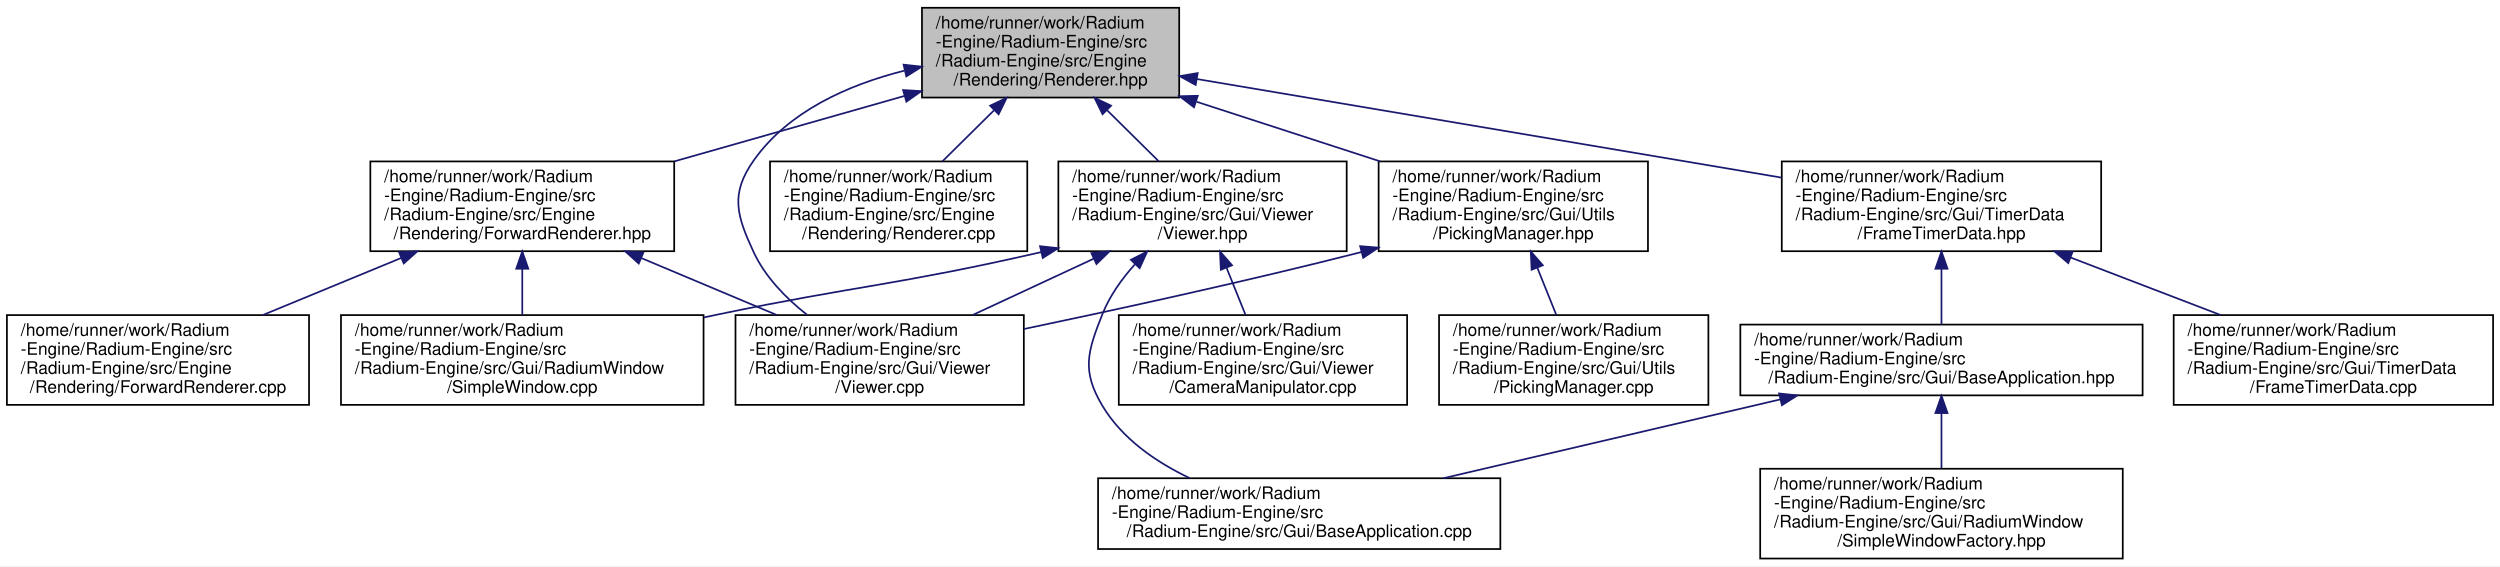
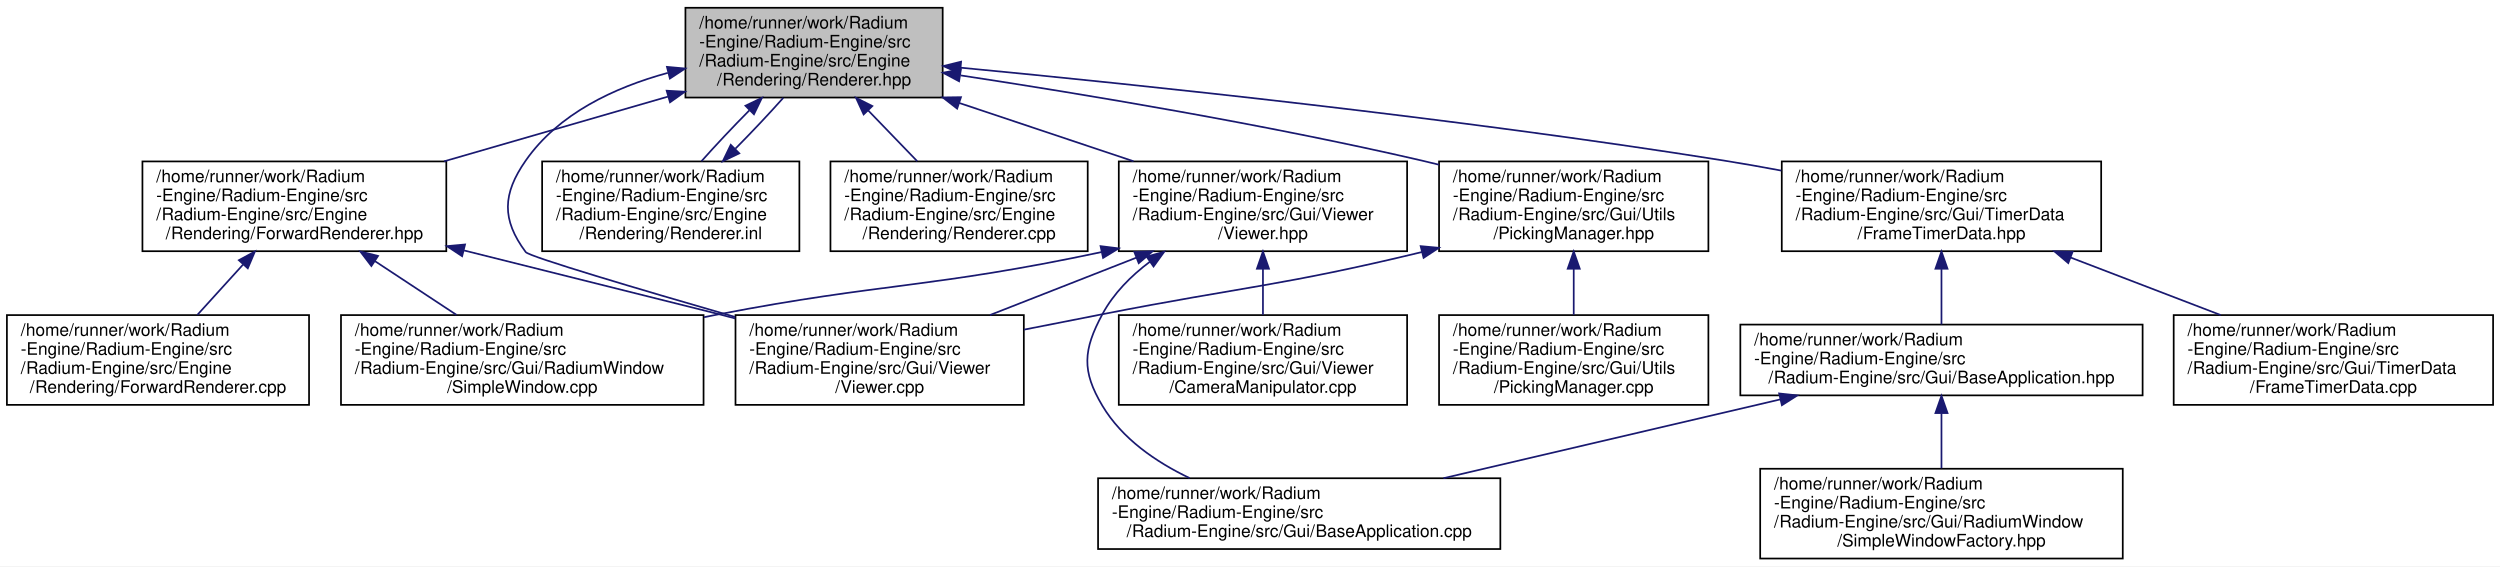
<svg xmlns="http://www.w3.org/2000/svg" xmlns:xlink="http://www.w3.org/1999/xlink" width="1448pt" height="328pt" viewBox="0.00 0.00 1448.00 328.00">
  <g id="graph0" class="graph" transform="scale(1 1) rotate(0) translate(4 324)">
    <polygon fill="white" stroke="transparent" points="-4,4 -4,-324 1444,-324 1444,4 -4,4" />
    <g id="node1" class="node">
      <g id="a_node1">
        <a xlink:title=" ">
-           <polygon fill="#bfbfbf" stroke="black" points="530,-267.5 530,-319.5 679,-319.5 679,-267.5 530,-267.5" />
-           <text text-anchor="start" x="538" y="-307.5" font-family="Helvetica,sans-Serif" font-size="10.00">/home/runner/work/Radium</text>
-           <text text-anchor="start" x="538" y="-296.5" font-family="Helvetica,sans-Serif" font-size="10.00">-Engine/Radium-Engine/src</text>
-           <text text-anchor="start" x="538" y="-285.5" font-family="Helvetica,sans-Serif" font-size="10.00">/Radium-Engine/src/Engine</text>
-           <text text-anchor="middle" x="604.5" y="-274.5" font-family="Helvetica,sans-Serif" font-size="10.00">/Rendering/Renderer.hpp</text>
+           <polygon fill="#bfbfbf" stroke="black" points="393,-267.5 393,-319.5 542,-319.5 542,-267.5 393,-267.5" />
+           <text text-anchor="start" x="401" y="-307.5" font-family="Helvetica,sans-Serif" font-size="10.00">/home/runner/work/Radium</text>
+           <text text-anchor="start" x="401" y="-296.5" font-family="Helvetica,sans-Serif" font-size="10.00">-Engine/Radium-Engine/src</text>
+           <text text-anchor="start" x="401" y="-285.5" font-family="Helvetica,sans-Serif" font-size="10.00">/Radium-Engine/src/Engine</text>
+           <text text-anchor="middle" x="467.5" y="-274.5" font-family="Helvetica,sans-Serif" font-size="10.00">/Rendering/Renderer.hpp</text>
        </a>
      </g>
    </g>
    <g id="node2" class="node">
      <g id="a_node2">
        <a xlink:href="ForwardRenderer_8hpp.html" target="_top" xlink:title=" ">
-           <polygon fill="white" stroke="black" points="210.5,-178.5 210.5,-230.5 386.5,-230.5 386.5,-178.5 210.5,-178.5" />
-           <text text-anchor="start" x="218.5" y="-218.5" font-family="Helvetica,sans-Serif" font-size="10.00">/home/runner/work/Radium</text>
-           <text text-anchor="start" x="218.5" y="-207.5" font-family="Helvetica,sans-Serif" font-size="10.00">-Engine/Radium-Engine/src</text>
-           <text text-anchor="start" x="218.5" y="-196.5" font-family="Helvetica,sans-Serif" font-size="10.00">/Radium-Engine/src/Engine</text>
-           <text text-anchor="middle" x="298.5" y="-185.5" font-family="Helvetica,sans-Serif" font-size="10.00">/Rendering/ForwardRenderer.hpp</text>
+           <polygon fill="white" stroke="black" points="78.5,-178.5 78.5,-230.5 254.5,-230.5 254.5,-178.5 78.5,-178.5" />
+           <text text-anchor="start" x="86.5" y="-218.5" font-family="Helvetica,sans-Serif" font-size="10.00">/home/runner/work/Radium</text>
+           <text text-anchor="start" x="86.5" y="-207.5" font-family="Helvetica,sans-Serif" font-size="10.00">-Engine/Radium-Engine/src</text>
+           <text text-anchor="start" x="86.5" y="-196.5" font-family="Helvetica,sans-Serif" font-size="10.00">/Radium-Engine/src/Engine</text>
+           <text text-anchor="middle" x="166.5" y="-185.5" font-family="Helvetica,sans-Serif" font-size="10.00">/Rendering/ForwardRenderer.hpp</text>
        </a>
      </g>
    </g>
    <g id="edge1" class="edge">
-       <path fill="none" stroke="midnightblue" d="M519.85,-268.43C478.43,-256.66 428.59,-242.49 386.71,-230.58" />
-       <polygon fill="midnightblue" stroke="midnightblue" points="519.07,-271.85 529.64,-271.22 520.98,-265.12 519.07,-271.85" />
+       <path fill="none" stroke="midnightblue" d="M382.86,-268.04C342.36,-256.33 293.94,-242.33 253.18,-230.55" />
+       <polygon fill="midnightblue" stroke="midnightblue" points="382.13,-271.47 392.71,-270.88 384.07,-264.74 382.13,-271.47" />
    </g>
    <g id="node5" class="node">
      <g id="a_node5">
        <a xlink:href="Viewer_8cpp.html" target="_top" xlink:title=" ">
          <polygon fill="white" stroke="black" points="422,-89.5 422,-141.5 589,-141.5 589,-89.5 422,-89.5" />
          <text text-anchor="start" x="430" y="-129.5" font-family="Helvetica,sans-Serif" font-size="10.00">/home/runner/work/Radium</text>
          <text text-anchor="start" x="430" y="-118.5" font-family="Helvetica,sans-Serif" font-size="10.00">-Engine/Radium-Engine/src</text>
          <text text-anchor="start" x="430" y="-107.5" font-family="Helvetica,sans-Serif" font-size="10.00">/Radium-Engine/src/Gui/Viewer</text>
          <text text-anchor="middle" x="505.5" y="-96.5" font-family="Helvetica,sans-Serif" font-size="10.00">/Viewer.cpp</text>
        </a>
      </g>
    </g>
-     <g id="edge19" class="edge">
-       <path fill="none" stroke="midnightblue" d="M519.77,-283.06C486.96,-274.79 452.53,-259.43 432.5,-231 418.93,-211.74 422.57,-199.36 432.5,-178 439.21,-163.58 451.15,-151.32 463.46,-141.64" />
-       <polygon fill="midnightblue" stroke="midnightblue" points="519.36,-286.55 529.89,-285.4 520.94,-279.73 519.36,-286.55" />
+     <g id="edge21" class="edge">
+       <path fill="none" stroke="midnightblue" d="M382.79,-281.79C351.64,-273.29 319.4,-258.1 300.5,-231 287.03,-211.68 286.44,-196.9 300.5,-178 302.48,-175.34 365.99,-156.52 421.8,-140.4" />
+       <polygon fill="midnightblue" stroke="midnightblue" points="382.29,-285.28 392.85,-284.32 384,-278.49 382.29,-285.28" />
    </g>
    <g id="node6" class="node">
      <g id="a_node6">
-         <a xlink:href="Renderer_8cpp.html" target="_top" xlink:title=" ">
-           <polygon fill="white" stroke="black" points="442,-178.5 442,-230.5 591,-230.5 591,-178.5 442,-178.5" />
-           <text text-anchor="start" x="450" y="-218.5" font-family="Helvetica,sans-Serif" font-size="10.00">/home/runner/work/Radium</text>
-           <text text-anchor="start" x="450" y="-207.5" font-family="Helvetica,sans-Serif" font-size="10.00">-Engine/Radium-Engine/src</text>
-           <text text-anchor="start" x="450" y="-196.5" font-family="Helvetica,sans-Serif" font-size="10.00">/Radium-Engine/src/Engine</text>
-           <text text-anchor="middle" x="516.5" y="-185.5" font-family="Helvetica,sans-Serif" font-size="10.00">/Rendering/Renderer.cpp</text>
+         <a xlink:href="Renderer_8inl.html" target="_top" xlink:title=" ">
+           <polygon fill="white" stroke="black" points="310,-178.5 310,-230.5 459,-230.5 459,-178.5 310,-178.5" />
+           <text text-anchor="start" x="318" y="-218.5" font-family="Helvetica,sans-Serif" font-size="10.00">/home/runner/work/Radium</text>
+           <text text-anchor="start" x="318" y="-207.5" font-family="Helvetica,sans-Serif" font-size="10.00">-Engine/Radium-Engine/src</text>
+           <text text-anchor="start" x="318" y="-196.5" font-family="Helvetica,sans-Serif" font-size="10.00">/Radium-Engine/src/Engine</text>
+           <text text-anchor="middle" x="384.5" y="-185.5" font-family="Helvetica,sans-Serif" font-size="10.00">/Rendering/Renderer.inl</text>
        </a>
      </g>
    </g>
    <g id="edge5" class="edge">
-       <path fill="none" stroke="midnightblue" d="M571.7,-260.08C561.85,-250.34 551.19,-239.8 541.9,-230.61" />
-       <polygon fill="midnightblue" stroke="midnightblue" points="569.47,-262.79 579.05,-267.34 574.4,-257.82 569.47,-262.79" />
+       <path fill="none" stroke="midnightblue" d="M430.02,-260.08C420.37,-250.34 410.44,-239.8 402.27,-230.61" />
+       <polygon fill="midnightblue" stroke="midnightblue" points="427.75,-262.76 437.31,-267.34 432.69,-257.8 427.75,-262.76" />
    </g>
    <g id="node7" class="node">
      <g id="a_node7">
+         <a xlink:href="Renderer_8cpp.html" target="_top" xlink:title=" ">
+           <polygon fill="white" stroke="black" points="477,-178.5 477,-230.5 626,-230.5 626,-178.5 477,-178.5" />
+           <text text-anchor="start" x="485" y="-218.5" font-family="Helvetica,sans-Serif" font-size="10.00">/home/runner/work/Radium</text>
+           <text text-anchor="start" x="485" y="-207.5" font-family="Helvetica,sans-Serif" font-size="10.00">-Engine/Radium-Engine/src</text>
+           <text text-anchor="start" x="485" y="-196.5" font-family="Helvetica,sans-Serif" font-size="10.00">/Radium-Engine/src/Engine</text>
+           <text text-anchor="middle" x="551.5" y="-185.5" font-family="Helvetica,sans-Serif" font-size="10.00">/Rendering/Renderer.cpp</text>
+         </a>
+       </g>
+     </g>
+     <g id="edge7" class="edge">
+       <path fill="none" stroke="midnightblue" d="M498.81,-260.08C508.21,-250.34 518.38,-239.8 527.26,-230.61" />
+       <polygon fill="midnightblue" stroke="midnightblue" points="496.22,-257.71 491.8,-267.34 501.26,-262.57 496.22,-257.71" />
+     </g>
+     <g id="node8" class="node">
+       <g id="a_node8">
        <a xlink:href="FrameTimerData_8hpp.html" target="_top" xlink:title=" ">
          <polygon fill="white" stroke="black" points="1028,-178.5 1028,-230.5 1213,-230.5 1213,-178.5 1028,-178.5" />
          <text text-anchor="start" x="1036" y="-218.5" font-family="Helvetica,sans-Serif" font-size="10.00">/home/runner/work/Radium</text>
          <text text-anchor="start" x="1036" y="-207.5" font-family="Helvetica,sans-Serif" font-size="10.00">-Engine/Radium-Engine/src</text>
          <text text-anchor="start" x="1036" y="-196.5" font-family="Helvetica,sans-Serif" font-size="10.00">/Radium-Engine/src/Gui/TimerData</text>
          <text text-anchor="middle" x="1120.5" y="-185.5" font-family="Helvetica,sans-Serif" font-size="10.00">/FrameTimerData.hpp</text>
        </a>
      </g>
    </g>
-     <g id="edge6" class="edge">
-       <path fill="none" stroke="midnightblue" d="M689.21,-278.22C782.37,-262.51 931.59,-237.35 1027.81,-221.13" />
-       <polygon fill="midnightblue" stroke="midnightblue" points="688.53,-274.78 679.26,-279.9 689.7,-281.68 688.53,-274.78" />
-     </g>
-     <g id="node12" class="node">
-       <g id="a_node12">
+     <g id="edge8" class="edge">
+       <path fill="none" stroke="midnightblue" d="M552.56,-284.78C656.98,-274.79 839.34,-255.71 994.5,-231 1005.3,-229.28 1016.58,-227.28 1027.77,-225.18" />
+       <polygon fill="midnightblue" stroke="midnightblue" points="552.01,-281.32 542.39,-285.75 552.67,-288.28 552.01,-281.32" />
+     </g>
+     <g id="node13" class="node">
+       <g id="a_node13">
        <a xlink:href="Viewer_8hpp.html" target="_top" xlink:title=" ">
-           <polygon fill="white" stroke="black" points="609,-178.5 609,-230.5 776,-230.5 776,-178.5 609,-178.5" />
-           <text text-anchor="start" x="617" y="-218.5" font-family="Helvetica,sans-Serif" font-size="10.00">/home/runner/work/Radium</text>
-           <text text-anchor="start" x="617" y="-207.5" font-family="Helvetica,sans-Serif" font-size="10.00">-Engine/Radium-Engine/src</text>
-           <text text-anchor="start" x="617" y="-196.5" font-family="Helvetica,sans-Serif" font-size="10.00">/Radium-Engine/src/Gui/Viewer</text>
-           <text text-anchor="middle" x="692.5" y="-185.5" font-family="Helvetica,sans-Serif" font-size="10.00">/Viewer.hpp</text>
-         </a>
-       </g>
-     </g>
-     <g id="edge11" class="edge">
-       <path fill="none" stroke="midnightblue" d="M637.3,-260.08C647.15,-250.34 657.81,-239.8 667.1,-230.61" />
-       <polygon fill="midnightblue" stroke="midnightblue" points="634.6,-257.82 629.95,-267.34 639.53,-262.79 634.6,-257.82" />
-     </g>
-     <g id="node14" class="node">
-       <g id="a_node14">
+           <polygon fill="white" stroke="black" points="644,-178.5 644,-230.5 811,-230.5 811,-178.5 644,-178.5" />
+           <text text-anchor="start" x="652" y="-218.5" font-family="Helvetica,sans-Serif" font-size="10.00">/home/runner/work/Radium</text>
+           <text text-anchor="start" x="652" y="-207.5" font-family="Helvetica,sans-Serif" font-size="10.00">-Engine/Radium-Engine/src</text>
+           <text text-anchor="start" x="652" y="-196.5" font-family="Helvetica,sans-Serif" font-size="10.00">/Radium-Engine/src/Gui/Viewer</text>
+           <text text-anchor="middle" x="727.5" y="-185.5" font-family="Helvetica,sans-Serif" font-size="10.00">/Viewer.hpp</text>
+         </a>
+       </g>
+     </g>
+     <g id="edge13" class="edge">
+       <path fill="none" stroke="midnightblue" d="M551.5,-264.39C584.01,-253.51 620.93,-241.16 652.53,-230.59" />
+       <polygon fill="midnightblue" stroke="midnightblue" points="550.38,-261.08 542.01,-267.57 552.6,-267.72 550.38,-261.08" />
+     </g>
+     <g id="node15" class="node">
+       <g id="a_node15">
        <a xlink:href="PickingManager_8hpp.html" target="_top" xlink:title=" ">
-           <polygon fill="white" stroke="black" points="794.5,-178.5 794.5,-230.5 950.5,-230.5 950.5,-178.5 794.5,-178.5" />
-           <text text-anchor="start" x="802.5" y="-218.5" font-family="Helvetica,sans-Serif" font-size="10.00">/home/runner/work/Radium</text>
-           <text text-anchor="start" x="802.5" y="-207.5" font-family="Helvetica,sans-Serif" font-size="10.00">-Engine/Radium-Engine/src</text>
-           <text text-anchor="start" x="802.5" y="-196.5" font-family="Helvetica,sans-Serif" font-size="10.00">/Radium-Engine/src/Gui/Utils</text>
-           <text text-anchor="middle" x="872.5" y="-185.5" font-family="Helvetica,sans-Serif" font-size="10.00">/PickingManager.hpp</text>
-         </a>
-       </g>
-     </g>
-     <g id="edge16" class="edge">
-       <path fill="none" stroke="midnightblue" d="M689.09,-265.04C723.16,-253.98 762.18,-241.31 795.45,-230.51" />
-       <polygon fill="midnightblue" stroke="midnightblue" points="687.58,-261.85 679.15,-268.27 689.75,-268.51 687.58,-261.85" />
+           <polygon fill="white" stroke="black" points="829.5,-178.5 829.5,-230.5 985.5,-230.5 985.5,-178.5 829.5,-178.5" />
+           <text text-anchor="start" x="837.5" y="-218.5" font-family="Helvetica,sans-Serif" font-size="10.00">/home/runner/work/Radium</text>
+           <text text-anchor="start" x="837.5" y="-207.5" font-family="Helvetica,sans-Serif" font-size="10.00">-Engine/Radium-Engine/src</text>
+           <text text-anchor="start" x="837.5" y="-196.5" font-family="Helvetica,sans-Serif" font-size="10.00">/Radium-Engine/src/Gui/Utils</text>
+           <text text-anchor="middle" x="907.5" y="-185.5" font-family="Helvetica,sans-Serif" font-size="10.00">/PickingManager.hpp</text>
+         </a>
+       </g>
+     </g>
+     <g id="edge18" class="edge">
+       <path fill="none" stroke="midnightblue" d="M552.46,-280.32C624.08,-269.41 729.06,-251.94 819.5,-231 822.75,-230.25 826.07,-229.45 829.41,-228.61" />
+       <polygon fill="midnightblue" stroke="midnightblue" points="551.5,-276.92 542.14,-281.88 552.55,-283.84 551.5,-276.92" />
    </g>
    <g id="node3" class="node">
      <g id="a_node3">
        <a xlink:href="ForwardRenderer_8cpp.html" target="_top" xlink:title=" ">
          <polygon fill="white" stroke="black" points="0,-89.5 0,-141.5 175,-141.5 175,-89.5 0,-89.5" />
          <text text-anchor="start" x="8" y="-129.5" font-family="Helvetica,sans-Serif" font-size="10.00">/home/runner/work/Radium</text>
          <text text-anchor="start" x="8" y="-118.5" font-family="Helvetica,sans-Serif" font-size="10.00">-Engine/Radium-Engine/src</text>
          <text text-anchor="start" x="8" y="-107.5" font-family="Helvetica,sans-Serif" font-size="10.00">/Radium-Engine/src/Engine</text>
          <text text-anchor="middle" x="87.5" y="-96.5" font-family="Helvetica,sans-Serif" font-size="10.00">/Rendering/ForwardRenderer.cpp</text>
        </a>
      </g>
    </g>
    <g id="edge2" class="edge">
-       <path fill="none" stroke="midnightblue" d="M228.35,-174.58C202.4,-163.88 173.22,-151.85 148.18,-141.52" />
-       <polygon fill="midnightblue" stroke="midnightblue" points="227.17,-177.88 237.75,-178.45 229.84,-171.41 227.17,-177.88" />
+       <path fill="none" stroke="midnightblue" d="M136.8,-170.79C128.03,-161.13 118.56,-150.71 110.3,-141.61" />
+       <polygon fill="midnightblue" stroke="midnightblue" points="134.34,-173.29 143.65,-178.34 139.52,-168.58 134.34,-173.29" />
    </g>
    <g id="node4" class="node">
      <g id="a_node4">
        <a xlink:href="SimpleWindow_8cpp.html" target="_top" xlink:title=" ">
          <polygon fill="white" stroke="black" points="193.5,-89.5 193.5,-141.5 403.5,-141.5 403.5,-89.5 193.5,-89.5" />
          <text text-anchor="start" x="201.5" y="-129.5" font-family="Helvetica,sans-Serif" font-size="10.00">/home/runner/work/Radium</text>
          <text text-anchor="start" x="201.5" y="-118.5" font-family="Helvetica,sans-Serif" font-size="10.00">-Engine/Radium-Engine/src</text>
          <text text-anchor="start" x="201.5" y="-107.5" font-family="Helvetica,sans-Serif" font-size="10.00">/Radium-Engine/src/Gui/RadiumWindow</text>
          <text text-anchor="middle" x="298.5" y="-96.5" font-family="Helvetica,sans-Serif" font-size="10.00">/SimpleWindow.cpp</text>
        </a>
      </g>
    </g>
    <g id="edge3" class="edge">
-       <path fill="none" stroke="midnightblue" d="M298.5,-168.19C298.5,-159.28 298.5,-149.9 298.5,-141.61" />
-       <polygon fill="midnightblue" stroke="midnightblue" points="295,-168.34 298.5,-178.34 302,-168.34 295,-168.34" />
+       <path fill="none" stroke="midnightblue" d="M213.1,-172.79C228.59,-162.58 245.64,-151.34 260.41,-141.61" />
+       <polygon fill="midnightblue" stroke="midnightblue" points="211.1,-169.91 204.68,-178.34 214.96,-175.76 211.1,-169.91" />
    </g>
    <g id="edge4" class="edge">
-       <path fill="none" stroke="midnightblue" d="M367.32,-174.58C392.78,-163.88 421.4,-151.85 445.97,-141.52" />
-       <polygon fill="midnightblue" stroke="midnightblue" points="365.96,-171.35 358.1,-178.45 368.67,-177.8 365.96,-171.35" />
-     </g>
-     <g id="node8" class="node">
-       <g id="a_node8">
+       <path fill="none" stroke="midnightblue" d="M264.77,-178.94C332.88,-161.92 411.54,-142.25 412.5,-142 415.58,-141.19 418.71,-140.37 421.87,-139.53" />
+       <polygon fill="midnightblue" stroke="midnightblue" points="263.66,-175.61 254.81,-181.43 265.36,-182.4 263.66,-175.61" />
+     </g>
+     <g id="edge6" class="edge">
+       <path fill="none" stroke="midnightblue" d="M421.92,-237.86C431.57,-247.6 441.5,-258.14 449.68,-267.34" />
+       <polygon fill="midnightblue" stroke="midnightblue" points="424.19,-235.18 414.64,-230.61 419.25,-240.14 424.19,-235.18" />
+     </g>
+     <g id="node9" class="node">
+       <g id="a_node9">
        <a xlink:href="BaseApplication_8hpp.html" target="_top" xlink:title=" ">
          <polygon fill="white" stroke="black" points="1004,-95 1004,-136 1237,-136 1237,-95 1004,-95" />
          <text text-anchor="start" x="1012" y="-124" font-family="Helvetica,sans-Serif" font-size="10.00">/home/runner/work/Radium</text>
          <text text-anchor="start" x="1012" y="-113" font-family="Helvetica,sans-Serif" font-size="10.00">-Engine/Radium-Engine/src</text>
          <text text-anchor="middle" x="1120.5" y="-102" font-family="Helvetica,sans-Serif" font-size="10.00">/Radium-Engine/src/Gui/BaseApplication.hpp</text>
        </a>
      </g>
    </g>
-     <g id="edge7" class="edge">
+     <g id="edge9" class="edge">
      <path fill="none" stroke="midnightblue" d="M1120.5,-168.16C1120.5,-157.21 1120.5,-145.55 1120.5,-136.08" />
      <polygon fill="midnightblue" stroke="midnightblue" points="1117,-168.34 1120.5,-178.34 1124,-168.34 1117,-168.34" />
    </g>
-     <g id="node11" class="node">
-       <g id="a_node11">
+     <g id="node12" class="node">
+       <g id="a_node12">
        <a xlink:href="FrameTimerData_8cpp.html" target="_top" xlink:title=" ">
          <polygon fill="white" stroke="black" points="1255,-89.5 1255,-141.5 1440,-141.5 1440,-89.5 1255,-89.5" />
          <text text-anchor="start" x="1263" y="-129.5" font-family="Helvetica,sans-Serif" font-size="10.00">/home/runner/work/Radium</text>
          <text text-anchor="start" x="1263" y="-118.5" font-family="Helvetica,sans-Serif" font-size="10.00">-Engine/Radium-Engine/src</text>
          <text text-anchor="start" x="1263" y="-107.5" font-family="Helvetica,sans-Serif" font-size="10.00">/Radium-Engine/src/Gui/TimerData</text>
          <text text-anchor="middle" x="1347.5" y="-96.5" font-family="Helvetica,sans-Serif" font-size="10.00">/FrameTimerData.cpp</text>
        </a>
      </g>
    </g>
-     <g id="edge10" class="edge">
+     <g id="edge12" class="edge">
      <path fill="none" stroke="midnightblue" d="M1195.23,-174.86C1223.33,-164.09 1255.04,-151.94 1282.22,-141.52" />
      <polygon fill="midnightblue" stroke="midnightblue" points="1193.94,-171.61 1185.85,-178.45 1196.44,-178.14 1193.94,-171.61" />
    </g>
-     <g id="node9" class="node">
-       <g id="a_node9">
+     <g id="node10" class="node">
+       <g id="a_node10">
        <a xlink:href="BaseApplication_8cpp.html" target="_top" xlink:title=" ">
          <polygon fill="white" stroke="black" points="632,-6 632,-47 865,-47 865,-6 632,-6" />
          <text text-anchor="start" x="640" y="-35" font-family="Helvetica,sans-Serif" font-size="10.00">/home/runner/work/Radium</text>
          <text text-anchor="start" x="640" y="-24" font-family="Helvetica,sans-Serif" font-size="10.00">-Engine/Radium-Engine/src</text>
          <text text-anchor="middle" x="748.5" y="-13" font-family="Helvetica,sans-Serif" font-size="10.00">/Radium-Engine/src/Gui/BaseApplication.cpp</text>
        </a>
      </g>
    </g>
-     <g id="edge8" class="edge">
+     <g id="edge10" class="edge">
      <path fill="none" stroke="midnightblue" d="M1027.17,-92.67C967.2,-78.65 889.97,-60.59 832.03,-47.03" />
      <polygon fill="midnightblue" stroke="midnightblue" points="1026.48,-96.11 1037.02,-94.98 1028.08,-89.29 1026.48,-96.11" />
    </g>
-     <g id="node10" class="node">
-       <g id="a_node10">
+     <g id="node11" class="node">
+       <g id="a_node11">
        <a xlink:href="SimpleWindowFactory_8hpp.html" target="_top" xlink:title=" ">
          <polygon fill="white" stroke="black" points="1015.5,-0.5 1015.5,-52.5 1225.5,-52.5 1225.5,-0.5 1015.5,-0.5" />
          <text text-anchor="start" x="1023.5" y="-40.5" font-family="Helvetica,sans-Serif" font-size="10.00">/home/runner/work/Radium</text>
          <text text-anchor="start" x="1023.5" y="-29.5" font-family="Helvetica,sans-Serif" font-size="10.00">-Engine/Radium-Engine/src</text>
          <text text-anchor="start" x="1023.5" y="-18.5" font-family="Helvetica,sans-Serif" font-size="10.00">/Radium-Engine/src/Gui/RadiumWindow</text>
          <text text-anchor="middle" x="1120.5" y="-7.5" font-family="Helvetica,sans-Serif" font-size="10.00">/SimpleWindowFactory.hpp</text>
        </a>
      </g>
    </g>
-     <g id="edge9" class="edge">
+     <g id="edge11" class="edge">
      <path fill="none" stroke="midnightblue" d="M1120.5,-84.51C1120.5,-74.17 1120.5,-62.71 1120.5,-52.79" />
      <polygon fill="midnightblue" stroke="midnightblue" points="1117,-84.76 1120.5,-94.76 1124,-84.76 1117,-84.76" />
    </g>
-     <g id="edge13" class="edge">
-       <path fill="none" stroke="midnightblue" d="M598.98,-177.96C515.38,-158.8 492.29,-158.6 412.5,-142 409.62,-141.4 406.7,-140.79 403.76,-140.16" />
-       <polygon fill="midnightblue" stroke="midnightblue" points="598.39,-181.41 608.93,-180.26 599.97,-174.59 598.39,-181.41" />
-     </g>
    <g id="edge15" class="edge">
-       <path fill="none" stroke="midnightblue" d="M629.42,-174.15C606.65,-163.56 581.18,-151.71 559.28,-141.52" />
-       <polygon fill="midnightblue" stroke="midnightblue" points="628.12,-177.41 638.66,-178.45 631.07,-171.06 628.12,-177.41" />
-     </g>
-     <g id="edge12" class="edge">
-       <path fill="none" stroke="midnightblue" d="M653.3,-170.86C645.64,-162.33 638.69,-152.55 634.5,-142 625.81,-120.11 622.43,-109.23 634.5,-89 645.85,-69.98 665.34,-56.49 685.03,-47.09" />
-       <polygon fill="midnightblue" stroke="midnightblue" points="651.02,-173.54 660.48,-178.32 656.07,-168.68 651.02,-173.54" />
-     </g>
-     <g id="node13" class="node">
-       <g id="a_node13">
+       <path fill="none" stroke="midnightblue" d="M634.14,-178.03C535.12,-156.99 507.58,-160.33 412.5,-142 409.61,-141.44 406.69,-140.87 403.74,-140.28" />
+       <polygon fill="midnightblue" stroke="midnightblue" points="633.44,-181.45 643.95,-180.14 634.91,-174.61 633.44,-181.45" />
+     </g>
+     <g id="edge17" class="edge">
+       <path fill="none" stroke="midnightblue" d="M654.05,-174.72C626.66,-163.98 595.81,-151.89 569.35,-141.52" />
+       <polygon fill="midnightblue" stroke="midnightblue" points="653,-178.06 663.59,-178.45 655.55,-171.55 653,-178.06" />
+     </g>
+     <g id="edge14" class="edge">
+       <path fill="none" stroke="midnightblue" d="M662.1,-172.47C651.01,-164.17 640.99,-154.07 634.5,-142 623.35,-121.25 622.43,-109.23 634.5,-89 645.85,-69.98 665.34,-56.49 685.03,-47.09" />
+       <polygon fill="midnightblue" stroke="midnightblue" points="660.12,-175.36 670.33,-178.19 664.12,-169.61 660.12,-175.36" />
+     </g>
+     <g id="node14" class="node">
+       <g id="a_node14">
        <a xlink:href="CameraManipulator_8cpp.html" target="_top" xlink:title=" ">
          <polygon fill="white" stroke="black" points="644,-89.5 644,-141.5 811,-141.5 811,-89.5 644,-89.5" />
          <text text-anchor="start" x="652" y="-129.5" font-family="Helvetica,sans-Serif" font-size="10.00">/home/runner/work/Radium</text>
          <text text-anchor="start" x="652" y="-118.5" font-family="Helvetica,sans-Serif" font-size="10.00">-Engine/Radium-Engine/src</text>
          <text text-anchor="start" x="652" y="-107.5" font-family="Helvetica,sans-Serif" font-size="10.00">/Radium-Engine/src/Gui/Viewer</text>
          <text text-anchor="middle" x="727.5" y="-96.5" font-family="Helvetica,sans-Serif" font-size="10.00">/CameraManipulator.cpp</text>
        </a>
      </g>
    </g>
-     <g id="edge14" class="edge">
-       <path fill="none" stroke="midnightblue" d="M706.47,-168.77C710.12,-159.69 713.99,-150.08 717.4,-141.61" />
-       <polygon fill="midnightblue" stroke="midnightblue" points="703.11,-167.75 702.62,-178.34 709.6,-170.36 703.11,-167.75" />
-     </g>
-     <g id="edge18" class="edge">
-       <path fill="none" stroke="midnightblue" d="M784.8,-178.08C784.7,-178.05 784.6,-178.03 784.5,-178 719.25,-161.37 644.75,-145.09 589.16,-133.46" />
-       <polygon fill="midnightblue" stroke="midnightblue" points="783.8,-181.43 794.36,-180.57 785.57,-174.66 783.8,-181.43" />
-     </g>
-     <g id="node15" class="node">
-       <g id="a_node15">
+     <g id="edge16" class="edge">
+       <path fill="none" stroke="midnightblue" d="M727.5,-168.19C727.5,-159.28 727.5,-149.9 727.5,-141.61" />
+       <polygon fill="midnightblue" stroke="midnightblue" points="724,-168.34 727.5,-178.34 731,-168.34 724,-168.34" />
+     </g>
+     <g id="edge20" class="edge">
+       <path fill="none" stroke="midnightblue" d="M819.8,-178.07C819.7,-178.05 819.6,-178.02 819.5,-178 738.08,-158.32 716.7,-158.12 634.5,-142 619.83,-139.12 604.22,-136.05 589.11,-133.07" />
+       <polygon fill="midnightblue" stroke="midnightblue" points="818.84,-181.44 829.39,-180.47 820.54,-174.65 818.84,-181.44" />
+     </g>
+     <g id="node16" class="node">
+       <g id="a_node16">
        <a xlink:href="PickingManager_8cpp.html" target="_top" xlink:title=" ">
          <polygon fill="white" stroke="black" points="829.5,-89.5 829.5,-141.5 985.5,-141.5 985.5,-89.5 829.5,-89.5" />
          <text text-anchor="start" x="837.5" y="-129.5" font-family="Helvetica,sans-Serif" font-size="10.00">/home/runner/work/Radium</text>
          <text text-anchor="start" x="837.5" y="-118.5" font-family="Helvetica,sans-Serif" font-size="10.00">-Engine/Radium-Engine/src</text>
          <text text-anchor="start" x="837.5" y="-107.5" font-family="Helvetica,sans-Serif" font-size="10.00">/Radium-Engine/src/Gui/Utils</text>
          <text text-anchor="middle" x="907.5" y="-96.5" font-family="Helvetica,sans-Serif" font-size="10.00">/PickingManager.cpp</text>
        </a>
      </g>
    </g>
-     <g id="edge17" class="edge">
-       <path fill="none" stroke="midnightblue" d="M886.47,-168.77C890.12,-159.69 893.99,-150.08 897.4,-141.61" />
-       <polygon fill="midnightblue" stroke="midnightblue" points="883.11,-167.75 882.62,-178.34 889.6,-170.36 883.11,-167.75" />
+     <g id="edge19" class="edge">
+       <path fill="none" stroke="midnightblue" d="M907.5,-168.19C907.5,-159.28 907.5,-149.9 907.5,-141.61" />
+       <polygon fill="midnightblue" stroke="midnightblue" points="904,-168.34 907.5,-178.34 911,-168.34 904,-168.34" />
    </g>
  </g>
</svg>
